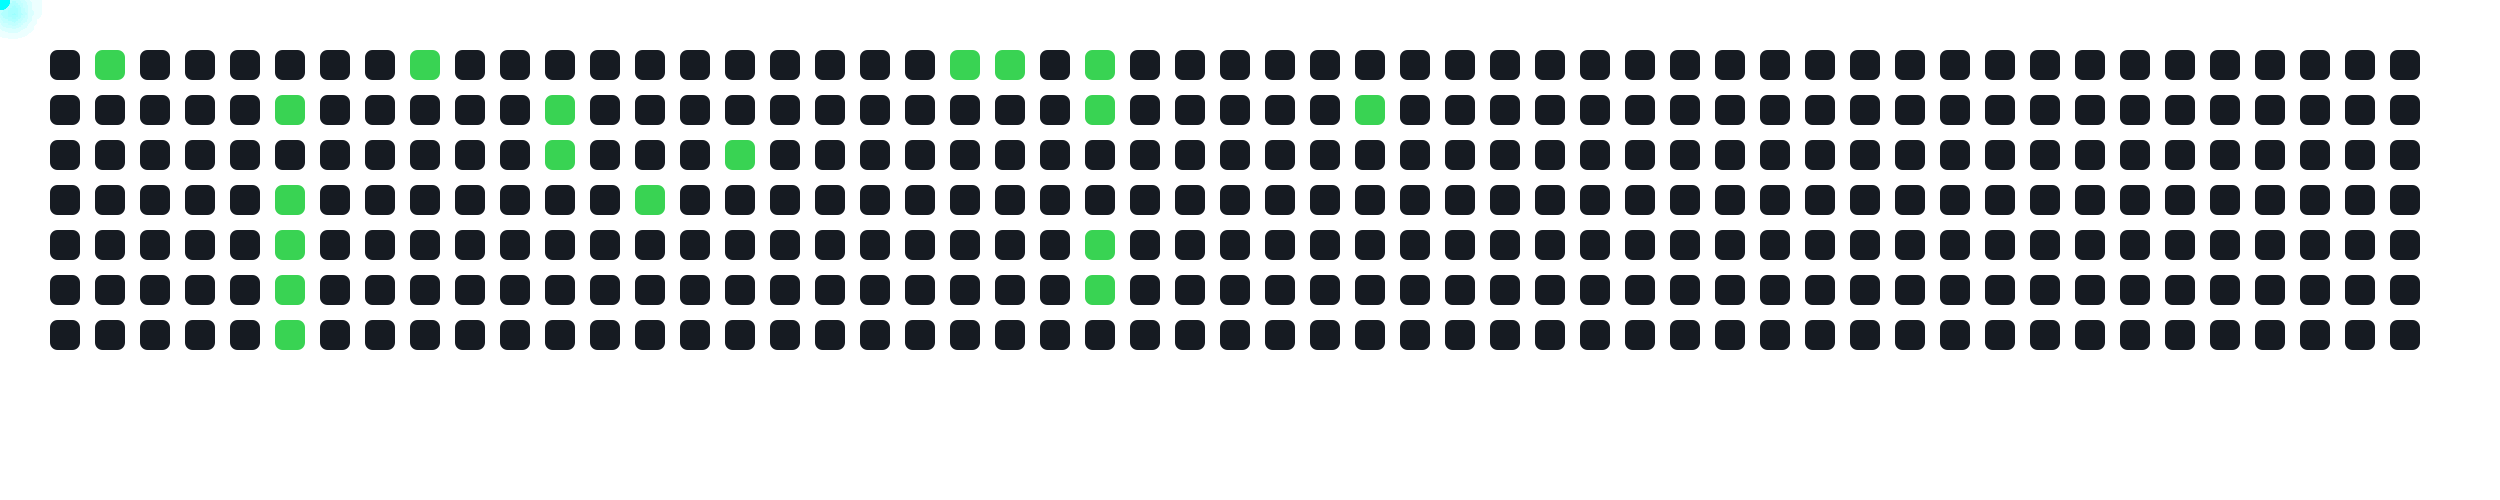
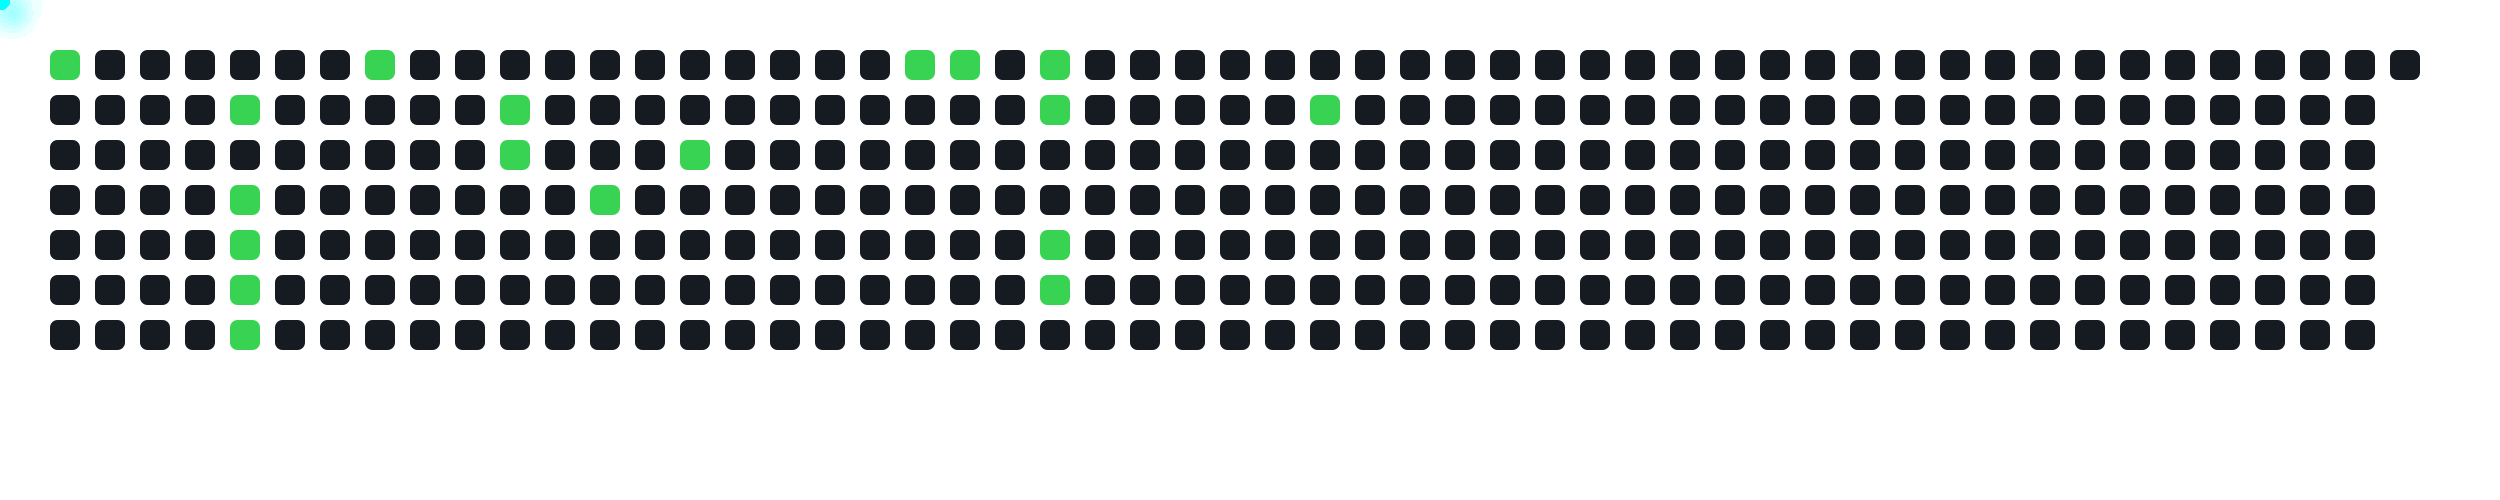
<svg xmlns="http://www.w3.org/2000/svg" width="1000" height="200">
  <style>
      .cell { fill: #161b22; rx: 3; }
      .active { fill: #39d353; }
      .comet { fill: cyan; filter: drop-shadow(0 0 6px cyan); }
    </style>
-   <rect x="20" y="20" width="12" height="12" class="cell " />
+   <rect x="20" y="20" width="12" height="12" class="cell active" />
  <rect x="20" y="38" width="12" height="12" class="cell " />
  <rect x="20" y="56" width="12" height="12" class="cell " />
  <rect x="20" y="74" width="12" height="12" class="cell " />
  <rect x="20" y="92" width="12" height="12" class="cell " />
  <rect x="20" y="110" width="12" height="12" class="cell " />
  <rect x="20" y="128" width="12" height="12" class="cell " />
-   <rect x="38" y="20" width="12" height="12" class="cell active" />
+   <rect x="38" y="20" width="12" height="12" class="cell " />
  <rect x="38" y="38" width="12" height="12" class="cell " />
  <rect x="38" y="56" width="12" height="12" class="cell " />
  <rect x="38" y="74" width="12" height="12" class="cell " />
  <rect x="38" y="92" width="12" height="12" class="cell " />
  <rect x="38" y="110" width="12" height="12" class="cell " />
  <rect x="38" y="128" width="12" height="12" class="cell " />
  <rect x="56" y="20" width="12" height="12" class="cell " />
  <rect x="56" y="38" width="12" height="12" class="cell " />
  <rect x="56" y="56" width="12" height="12" class="cell " />
  <rect x="56" y="74" width="12" height="12" class="cell " />
  <rect x="56" y="92" width="12" height="12" class="cell " />
  <rect x="56" y="110" width="12" height="12" class="cell " />
  <rect x="56" y="128" width="12" height="12" class="cell " />
  <rect x="74" y="20" width="12" height="12" class="cell " />
  <rect x="74" y="38" width="12" height="12" class="cell " />
  <rect x="74" y="56" width="12" height="12" class="cell " />
  <rect x="74" y="74" width="12" height="12" class="cell " />
  <rect x="74" y="92" width="12" height="12" class="cell " />
  <rect x="74" y="110" width="12" height="12" class="cell " />
  <rect x="74" y="128" width="12" height="12" class="cell " />
  <rect x="92" y="20" width="12" height="12" class="cell " />
-   <rect x="92" y="38" width="12" height="12" class="cell " />
+   <rect x="92" y="38" width="12" height="12" class="cell active" />
  <rect x="92" y="56" width="12" height="12" class="cell " />
-   <rect x="92" y="74" width="12" height="12" class="cell " />
-   <rect x="92" y="92" width="12" height="12" class="cell " />
-   <rect x="92" y="110" width="12" height="12" class="cell " />
-   <rect x="92" y="128" width="12" height="12" class="cell " />
+   <rect x="92" y="74" width="12" height="12" class="cell active" />
+   <rect x="92" y="92" width="12" height="12" class="cell active" />
+   <rect x="92" y="110" width="12" height="12" class="cell active" />
+   <rect x="92" y="128" width="12" height="12" class="cell active" />
  <rect x="110" y="20" width="12" height="12" class="cell " />
-   <rect x="110" y="38" width="12" height="12" class="cell active" />
+   <rect x="110" y="38" width="12" height="12" class="cell " />
  <rect x="110" y="56" width="12" height="12" class="cell " />
-   <rect x="110" y="74" width="12" height="12" class="cell active" />
-   <rect x="110" y="92" width="12" height="12" class="cell active" />
-   <rect x="110" y="110" width="12" height="12" class="cell active" />
-   <rect x="110" y="128" width="12" height="12" class="cell active" />
+   <rect x="110" y="74" width="12" height="12" class="cell " />
+   <rect x="110" y="92" width="12" height="12" class="cell " />
+   <rect x="110" y="110" width="12" height="12" class="cell " />
+   <rect x="110" y="128" width="12" height="12" class="cell " />
  <rect x="128" y="20" width="12" height="12" class="cell " />
  <rect x="128" y="38" width="12" height="12" class="cell " />
  <rect x="128" y="56" width="12" height="12" class="cell " />
  <rect x="128" y="74" width="12" height="12" class="cell " />
  <rect x="128" y="92" width="12" height="12" class="cell " />
  <rect x="128" y="110" width="12" height="12" class="cell " />
  <rect x="128" y="128" width="12" height="12" class="cell " />
-   <rect x="146" y="20" width="12" height="12" class="cell " />
+   <rect x="146" y="20" width="12" height="12" class="cell active" />
  <rect x="146" y="38" width="12" height="12" class="cell " />
  <rect x="146" y="56" width="12" height="12" class="cell " />
  <rect x="146" y="74" width="12" height="12" class="cell " />
  <rect x="146" y="92" width="12" height="12" class="cell " />
  <rect x="146" y="110" width="12" height="12" class="cell " />
  <rect x="146" y="128" width="12" height="12" class="cell " />
-   <rect x="164" y="20" width="12" height="12" class="cell active" />
+   <rect x="164" y="20" width="12" height="12" class="cell " />
  <rect x="164" y="38" width="12" height="12" class="cell " />
  <rect x="164" y="56" width="12" height="12" class="cell " />
  <rect x="164" y="74" width="12" height="12" class="cell " />
  <rect x="164" y="92" width="12" height="12" class="cell " />
  <rect x="164" y="110" width="12" height="12" class="cell " />
  <rect x="164" y="128" width="12" height="12" class="cell " />
  <rect x="182" y="20" width="12" height="12" class="cell " />
  <rect x="182" y="38" width="12" height="12" class="cell " />
  <rect x="182" y="56" width="12" height="12" class="cell " />
  <rect x="182" y="74" width="12" height="12" class="cell " />
  <rect x="182" y="92" width="12" height="12" class="cell " />
  <rect x="182" y="110" width="12" height="12" class="cell " />
  <rect x="182" y="128" width="12" height="12" class="cell " />
  <rect x="200" y="20" width="12" height="12" class="cell " />
-   <rect x="200" y="38" width="12" height="12" class="cell " />
-   <rect x="200" y="56" width="12" height="12" class="cell " />
+   <rect x="200" y="38" width="12" height="12" class="cell active" />
+   <rect x="200" y="56" width="12" height="12" class="cell active" />
  <rect x="200" y="74" width="12" height="12" class="cell " />
  <rect x="200" y="92" width="12" height="12" class="cell " />
  <rect x="200" y="110" width="12" height="12" class="cell " />
  <rect x="200" y="128" width="12" height="12" class="cell " />
  <rect x="218" y="20" width="12" height="12" class="cell " />
-   <rect x="218" y="38" width="12" height="12" class="cell active" />
-   <rect x="218" y="56" width="12" height="12" class="cell active" />
+   <rect x="218" y="38" width="12" height="12" class="cell " />
+   <rect x="218" y="56" width="12" height="12" class="cell " />
  <rect x="218" y="74" width="12" height="12" class="cell " />
  <rect x="218" y="92" width="12" height="12" class="cell " />
  <rect x="218" y="110" width="12" height="12" class="cell " />
  <rect x="218" y="128" width="12" height="12" class="cell " />
  <rect x="236" y="20" width="12" height="12" class="cell " />
  <rect x="236" y="38" width="12" height="12" class="cell " />
  <rect x="236" y="56" width="12" height="12" class="cell " />
-   <rect x="236" y="74" width="12" height="12" class="cell " />
+   <rect x="236" y="74" width="12" height="12" class="cell active" />
  <rect x="236" y="92" width="12" height="12" class="cell " />
  <rect x="236" y="110" width="12" height="12" class="cell " />
  <rect x="236" y="128" width="12" height="12" class="cell " />
  <rect x="254" y="20" width="12" height="12" class="cell " />
  <rect x="254" y="38" width="12" height="12" class="cell " />
  <rect x="254" y="56" width="12" height="12" class="cell " />
-   <rect x="254" y="74" width="12" height="12" class="cell active" />
+   <rect x="254" y="74" width="12" height="12" class="cell " />
  <rect x="254" y="92" width="12" height="12" class="cell " />
  <rect x="254" y="110" width="12" height="12" class="cell " />
  <rect x="254" y="128" width="12" height="12" class="cell " />
  <rect x="272" y="20" width="12" height="12" class="cell " />
  <rect x="272" y="38" width="12" height="12" class="cell " />
-   <rect x="272" y="56" width="12" height="12" class="cell " />
+   <rect x="272" y="56" width="12" height="12" class="cell active" />
  <rect x="272" y="74" width="12" height="12" class="cell " />
  <rect x="272" y="92" width="12" height="12" class="cell " />
  <rect x="272" y="110" width="12" height="12" class="cell " />
  <rect x="272" y="128" width="12" height="12" class="cell " />
  <rect x="290" y="20" width="12" height="12" class="cell " />
  <rect x="290" y="38" width="12" height="12" class="cell " />
-   <rect x="290" y="56" width="12" height="12" class="cell active" />
+   <rect x="290" y="56" width="12" height="12" class="cell " />
  <rect x="290" y="74" width="12" height="12" class="cell " />
  <rect x="290" y="92" width="12" height="12" class="cell " />
  <rect x="290" y="110" width="12" height="12" class="cell " />
  <rect x="290" y="128" width="12" height="12" class="cell " />
  <rect x="308" y="20" width="12" height="12" class="cell " />
  <rect x="308" y="38" width="12" height="12" class="cell " />
  <rect x="308" y="56" width="12" height="12" class="cell " />
  <rect x="308" y="74" width="12" height="12" class="cell " />
  <rect x="308" y="92" width="12" height="12" class="cell " />
  <rect x="308" y="110" width="12" height="12" class="cell " />
  <rect x="308" y="128" width="12" height="12" class="cell " />
  <rect x="326" y="20" width="12" height="12" class="cell " />
  <rect x="326" y="38" width="12" height="12" class="cell " />
  <rect x="326" y="56" width="12" height="12" class="cell " />
  <rect x="326" y="74" width="12" height="12" class="cell " />
  <rect x="326" y="92" width="12" height="12" class="cell " />
  <rect x="326" y="110" width="12" height="12" class="cell " />
  <rect x="326" y="128" width="12" height="12" class="cell " />
  <rect x="344" y="20" width="12" height="12" class="cell " />
  <rect x="344" y="38" width="12" height="12" class="cell " />
  <rect x="344" y="56" width="12" height="12" class="cell " />
  <rect x="344" y="74" width="12" height="12" class="cell " />
  <rect x="344" y="92" width="12" height="12" class="cell " />
  <rect x="344" y="110" width="12" height="12" class="cell " />
  <rect x="344" y="128" width="12" height="12" class="cell " />
-   <rect x="362" y="20" width="12" height="12" class="cell " />
+   <rect x="362" y="20" width="12" height="12" class="cell active" />
  <rect x="362" y="38" width="12" height="12" class="cell " />
  <rect x="362" y="56" width="12" height="12" class="cell " />
  <rect x="362" y="74" width="12" height="12" class="cell " />
  <rect x="362" y="92" width="12" height="12" class="cell " />
  <rect x="362" y="110" width="12" height="12" class="cell " />
  <rect x="362" y="128" width="12" height="12" class="cell " />
  <rect x="380" y="20" width="12" height="12" class="cell active" />
  <rect x="380" y="38" width="12" height="12" class="cell " />
  <rect x="380" y="56" width="12" height="12" class="cell " />
  <rect x="380" y="74" width="12" height="12" class="cell " />
  <rect x="380" y="92" width="12" height="12" class="cell " />
  <rect x="380" y="110" width="12" height="12" class="cell " />
  <rect x="380" y="128" width="12" height="12" class="cell " />
-   <rect x="398" y="20" width="12" height="12" class="cell active" />
+   <rect x="398" y="20" width="12" height="12" class="cell " />
  <rect x="398" y="38" width="12" height="12" class="cell " />
  <rect x="398" y="56" width="12" height="12" class="cell " />
  <rect x="398" y="74" width="12" height="12" class="cell " />
  <rect x="398" y="92" width="12" height="12" class="cell " />
  <rect x="398" y="110" width="12" height="12" class="cell " />
  <rect x="398" y="128" width="12" height="12" class="cell " />
-   <rect x="416" y="20" width="12" height="12" class="cell " />
-   <rect x="416" y="38" width="12" height="12" class="cell " />
+   <rect x="416" y="20" width="12" height="12" class="cell active" />
+   <rect x="416" y="38" width="12" height="12" class="cell active" />
  <rect x="416" y="56" width="12" height="12" class="cell " />
  <rect x="416" y="74" width="12" height="12" class="cell " />
-   <rect x="416" y="92" width="12" height="12" class="cell " />
-   <rect x="416" y="110" width="12" height="12" class="cell " />
+   <rect x="416" y="92" width="12" height="12" class="cell active" />
+   <rect x="416" y="110" width="12" height="12" class="cell active" />
  <rect x="416" y="128" width="12" height="12" class="cell " />
-   <rect x="434" y="20" width="12" height="12" class="cell active" />
-   <rect x="434" y="38" width="12" height="12" class="cell active" />
+   <rect x="434" y="20" width="12" height="12" class="cell " />
+   <rect x="434" y="38" width="12" height="12" class="cell " />
  <rect x="434" y="56" width="12" height="12" class="cell " />
  <rect x="434" y="74" width="12" height="12" class="cell " />
-   <rect x="434" y="92" width="12" height="12" class="cell active" />
-   <rect x="434" y="110" width="12" height="12" class="cell active" />
+   <rect x="434" y="92" width="12" height="12" class="cell " />
+   <rect x="434" y="110" width="12" height="12" class="cell " />
  <rect x="434" y="128" width="12" height="12" class="cell " />
  <rect x="452" y="20" width="12" height="12" class="cell " />
  <rect x="452" y="38" width="12" height="12" class="cell " />
  <rect x="452" y="56" width="12" height="12" class="cell " />
  <rect x="452" y="74" width="12" height="12" class="cell " />
  <rect x="452" y="92" width="12" height="12" class="cell " />
  <rect x="452" y="110" width="12" height="12" class="cell " />
  <rect x="452" y="128" width="12" height="12" class="cell " />
  <rect x="470" y="20" width="12" height="12" class="cell " />
  <rect x="470" y="38" width="12" height="12" class="cell " />
  <rect x="470" y="56" width="12" height="12" class="cell " />
  <rect x="470" y="74" width="12" height="12" class="cell " />
  <rect x="470" y="92" width="12" height="12" class="cell " />
  <rect x="470" y="110" width="12" height="12" class="cell " />
  <rect x="470" y="128" width="12" height="12" class="cell " />
  <rect x="488" y="20" width="12" height="12" class="cell " />
  <rect x="488" y="38" width="12" height="12" class="cell " />
  <rect x="488" y="56" width="12" height="12" class="cell " />
  <rect x="488" y="74" width="12" height="12" class="cell " />
  <rect x="488" y="92" width="12" height="12" class="cell " />
  <rect x="488" y="110" width="12" height="12" class="cell " />
  <rect x="488" y="128" width="12" height="12" class="cell " />
  <rect x="506" y="20" width="12" height="12" class="cell " />
  <rect x="506" y="38" width="12" height="12" class="cell " />
  <rect x="506" y="56" width="12" height="12" class="cell " />
  <rect x="506" y="74" width="12" height="12" class="cell " />
  <rect x="506" y="92" width="12" height="12" class="cell " />
  <rect x="506" y="110" width="12" height="12" class="cell " />
  <rect x="506" y="128" width="12" height="12" class="cell " />
  <rect x="524" y="20" width="12" height="12" class="cell " />
-   <rect x="524" y="38" width="12" height="12" class="cell " />
+   <rect x="524" y="38" width="12" height="12" class="cell active" />
  <rect x="524" y="56" width="12" height="12" class="cell " />
  <rect x="524" y="74" width="12" height="12" class="cell " />
  <rect x="524" y="92" width="12" height="12" class="cell " />
  <rect x="524" y="110" width="12" height="12" class="cell " />
  <rect x="524" y="128" width="12" height="12" class="cell " />
  <rect x="542" y="20" width="12" height="12" class="cell " />
-   <rect x="542" y="38" width="12" height="12" class="cell active" />
+   <rect x="542" y="38" width="12" height="12" class="cell " />
  <rect x="542" y="56" width="12" height="12" class="cell " />
  <rect x="542" y="74" width="12" height="12" class="cell " />
  <rect x="542" y="92" width="12" height="12" class="cell " />
  <rect x="542" y="110" width="12" height="12" class="cell " />
  <rect x="542" y="128" width="12" height="12" class="cell " />
  <rect x="560" y="20" width="12" height="12" class="cell " />
  <rect x="560" y="38" width="12" height="12" class="cell " />
  <rect x="560" y="56" width="12" height="12" class="cell " />
  <rect x="560" y="74" width="12" height="12" class="cell " />
  <rect x="560" y="92" width="12" height="12" class="cell " />
  <rect x="560" y="110" width="12" height="12" class="cell " />
  <rect x="560" y="128" width="12" height="12" class="cell " />
  <rect x="578" y="20" width="12" height="12" class="cell " />
  <rect x="578" y="38" width="12" height="12" class="cell " />
  <rect x="578" y="56" width="12" height="12" class="cell " />
  <rect x="578" y="74" width="12" height="12" class="cell " />
  <rect x="578" y="92" width="12" height="12" class="cell " />
  <rect x="578" y="110" width="12" height="12" class="cell " />
  <rect x="578" y="128" width="12" height="12" class="cell " />
  <rect x="596" y="20" width="12" height="12" class="cell " />
  <rect x="596" y="38" width="12" height="12" class="cell " />
  <rect x="596" y="56" width="12" height="12" class="cell " />
  <rect x="596" y="74" width="12" height="12" class="cell " />
  <rect x="596" y="92" width="12" height="12" class="cell " />
  <rect x="596" y="110" width="12" height="12" class="cell " />
  <rect x="596" y="128" width="12" height="12" class="cell " />
  <rect x="614" y="20" width="12" height="12" class="cell " />
  <rect x="614" y="38" width="12" height="12" class="cell " />
  <rect x="614" y="56" width="12" height="12" class="cell " />
  <rect x="614" y="74" width="12" height="12" class="cell " />
  <rect x="614" y="92" width="12" height="12" class="cell " />
  <rect x="614" y="110" width="12" height="12" class="cell " />
  <rect x="614" y="128" width="12" height="12" class="cell " />
  <rect x="632" y="20" width="12" height="12" class="cell " />
  <rect x="632" y="38" width="12" height="12" class="cell " />
  <rect x="632" y="56" width="12" height="12" class="cell " />
  <rect x="632" y="74" width="12" height="12" class="cell " />
  <rect x="632" y="92" width="12" height="12" class="cell " />
  <rect x="632" y="110" width="12" height="12" class="cell " />
  <rect x="632" y="128" width="12" height="12" class="cell " />
  <rect x="650" y="20" width="12" height="12" class="cell " />
  <rect x="650" y="38" width="12" height="12" class="cell " />
  <rect x="650" y="56" width="12" height="12" class="cell " />
  <rect x="650" y="74" width="12" height="12" class="cell " />
  <rect x="650" y="92" width="12" height="12" class="cell " />
  <rect x="650" y="110" width="12" height="12" class="cell " />
  <rect x="650" y="128" width="12" height="12" class="cell " />
  <rect x="668" y="20" width="12" height="12" class="cell " />
  <rect x="668" y="38" width="12" height="12" class="cell " />
  <rect x="668" y="56" width="12" height="12" class="cell " />
  <rect x="668" y="74" width="12" height="12" class="cell " />
  <rect x="668" y="92" width="12" height="12" class="cell " />
  <rect x="668" y="110" width="12" height="12" class="cell " />
  <rect x="668" y="128" width="12" height="12" class="cell " />
  <rect x="686" y="20" width="12" height="12" class="cell " />
  <rect x="686" y="38" width="12" height="12" class="cell " />
  <rect x="686" y="56" width="12" height="12" class="cell " />
  <rect x="686" y="74" width="12" height="12" class="cell " />
  <rect x="686" y="92" width="12" height="12" class="cell " />
  <rect x="686" y="110" width="12" height="12" class="cell " />
  <rect x="686" y="128" width="12" height="12" class="cell " />
  <rect x="704" y="20" width="12" height="12" class="cell " />
  <rect x="704" y="38" width="12" height="12" class="cell " />
  <rect x="704" y="56" width="12" height="12" class="cell " />
  <rect x="704" y="74" width="12" height="12" class="cell " />
  <rect x="704" y="92" width="12" height="12" class="cell " />
  <rect x="704" y="110" width="12" height="12" class="cell " />
  <rect x="704" y="128" width="12" height="12" class="cell " />
  <rect x="722" y="20" width="12" height="12" class="cell " />
  <rect x="722" y="38" width="12" height="12" class="cell " />
  <rect x="722" y="56" width="12" height="12" class="cell " />
  <rect x="722" y="74" width="12" height="12" class="cell " />
  <rect x="722" y="92" width="12" height="12" class="cell " />
  <rect x="722" y="110" width="12" height="12" class="cell " />
  <rect x="722" y="128" width="12" height="12" class="cell " />
  <rect x="740" y="20" width="12" height="12" class="cell " />
  <rect x="740" y="38" width="12" height="12" class="cell " />
  <rect x="740" y="56" width="12" height="12" class="cell " />
  <rect x="740" y="74" width="12" height="12" class="cell " />
  <rect x="740" y="92" width="12" height="12" class="cell " />
  <rect x="740" y="110" width="12" height="12" class="cell " />
  <rect x="740" y="128" width="12" height="12" class="cell " />
  <rect x="758" y="20" width="12" height="12" class="cell " />
  <rect x="758" y="38" width="12" height="12" class="cell " />
  <rect x="758" y="56" width="12" height="12" class="cell " />
  <rect x="758" y="74" width="12" height="12" class="cell " />
  <rect x="758" y="92" width="12" height="12" class="cell " />
  <rect x="758" y="110" width="12" height="12" class="cell " />
  <rect x="758" y="128" width="12" height="12" class="cell " />
  <rect x="776" y="20" width="12" height="12" class="cell " />
  <rect x="776" y="38" width="12" height="12" class="cell " />
  <rect x="776" y="56" width="12" height="12" class="cell " />
  <rect x="776" y="74" width="12" height="12" class="cell " />
  <rect x="776" y="92" width="12" height="12" class="cell " />
  <rect x="776" y="110" width="12" height="12" class="cell " />
  <rect x="776" y="128" width="12" height="12" class="cell " />
  <rect x="794" y="20" width="12" height="12" class="cell " />
  <rect x="794" y="38" width="12" height="12" class="cell " />
  <rect x="794" y="56" width="12" height="12" class="cell " />
  <rect x="794" y="74" width="12" height="12" class="cell " />
  <rect x="794" y="92" width="12" height="12" class="cell " />
  <rect x="794" y="110" width="12" height="12" class="cell " />
  <rect x="794" y="128" width="12" height="12" class="cell " />
  <rect x="812" y="20" width="12" height="12" class="cell " />
  <rect x="812" y="38" width="12" height="12" class="cell " />
  <rect x="812" y="56" width="12" height="12" class="cell " />
  <rect x="812" y="74" width="12" height="12" class="cell " />
  <rect x="812" y="92" width="12" height="12" class="cell " />
  <rect x="812" y="110" width="12" height="12" class="cell " />
  <rect x="812" y="128" width="12" height="12" class="cell " />
  <rect x="830" y="20" width="12" height="12" class="cell " />
  <rect x="830" y="38" width="12" height="12" class="cell " />
  <rect x="830" y="56" width="12" height="12" class="cell " />
  <rect x="830" y="74" width="12" height="12" class="cell " />
  <rect x="830" y="92" width="12" height="12" class="cell " />
  <rect x="830" y="110" width="12" height="12" class="cell " />
  <rect x="830" y="128" width="12" height="12" class="cell " />
  <rect x="848" y="20" width="12" height="12" class="cell " />
  <rect x="848" y="38" width="12" height="12" class="cell " />
  <rect x="848" y="56" width="12" height="12" class="cell " />
  <rect x="848" y="74" width="12" height="12" class="cell " />
  <rect x="848" y="92" width="12" height="12" class="cell " />
  <rect x="848" y="110" width="12" height="12" class="cell " />
  <rect x="848" y="128" width="12" height="12" class="cell " />
  <rect x="866" y="20" width="12" height="12" class="cell " />
  <rect x="866" y="38" width="12" height="12" class="cell " />
  <rect x="866" y="56" width="12" height="12" class="cell " />
  <rect x="866" y="74" width="12" height="12" class="cell " />
  <rect x="866" y="92" width="12" height="12" class="cell " />
  <rect x="866" y="110" width="12" height="12" class="cell " />
  <rect x="866" y="128" width="12" height="12" class="cell " />
  <rect x="884" y="20" width="12" height="12" class="cell " />
  <rect x="884" y="38" width="12" height="12" class="cell " />
  <rect x="884" y="56" width="12" height="12" class="cell " />
  <rect x="884" y="74" width="12" height="12" class="cell " />
  <rect x="884" y="92" width="12" height="12" class="cell " />
  <rect x="884" y="110" width="12" height="12" class="cell " />
  <rect x="884" y="128" width="12" height="12" class="cell " />
  <rect x="902" y="20" width="12" height="12" class="cell " />
  <rect x="902" y="38" width="12" height="12" class="cell " />
  <rect x="902" y="56" width="12" height="12" class="cell " />
  <rect x="902" y="74" width="12" height="12" class="cell " />
  <rect x="902" y="92" width="12" height="12" class="cell " />
  <rect x="902" y="110" width="12" height="12" class="cell " />
  <rect x="902" y="128" width="12" height="12" class="cell " />
  <rect x="920" y="20" width="12" height="12" class="cell " />
  <rect x="920" y="38" width="12" height="12" class="cell " />
  <rect x="920" y="56" width="12" height="12" class="cell " />
  <rect x="920" y="74" width="12" height="12" class="cell " />
  <rect x="920" y="92" width="12" height="12" class="cell " />
  <rect x="920" y="110" width="12" height="12" class="cell " />
  <rect x="920" y="128" width="12" height="12" class="cell " />
  <rect x="938" y="20" width="12" height="12" class="cell " />
  <rect x="938" y="38" width="12" height="12" class="cell " />
  <rect x="938" y="56" width="12" height="12" class="cell " />
  <rect x="938" y="74" width="12" height="12" class="cell " />
  <rect x="938" y="92" width="12" height="12" class="cell " />
  <rect x="938" y="110" width="12" height="12" class="cell " />
  <rect x="938" y="128" width="12" height="12" class="cell " />
  <rect x="956" y="20" width="12" height="12" class="cell " />
-   <rect x="956" y="38" width="12" height="12" class="cell " />
-   <rect x="956" y="56" width="12" height="12" class="cell " />
-   <rect x="956" y="74" width="12" height="12" class="cell " />
-   <rect x="956" y="92" width="12" height="12" class="cell " />
-   <rect x="956" y="110" width="12" height="12" class="cell " />
-   <rect x="956" y="128" width="12" height="12" class="cell " />
-   <circle r="4" class="comet">
-     <animateMotion dur="0.6s" begin="0s" repeatCount="indefinite" path="M 14 -14 L 44 26" />
-   </circle>
-   <circle r="4" class="comet">
-     <animateMotion dur="0.6s" begin="0.6s" repeatCount="indefinite" path="M 86 4 L 116 44" />
-   </circle>
-   <circle r="4" class="comet">
-     <animateMotion dur="0.6s" begin="1.2s" repeatCount="indefinite" path="M 86 40 L 116 80" />
-   </circle>
-   <circle r="4" class="comet">
-     <animateMotion dur="0.6s" begin="1.8s" repeatCount="indefinite" path="M 86 58 L 116 98" />
-   </circle>
-   <circle r="4" class="comet">
-     <animateMotion dur="0.6s" begin="2.4s" repeatCount="indefinite" path="M 86 76 L 116 116" />
-   </circle>
-   <circle r="4" class="comet">
-     <animateMotion dur="0.6s" begin="3s" repeatCount="indefinite" path="M 86 94 L 116 134" />
-   </circle>
-   <circle r="4" class="comet">
-     <animateMotion dur="0.6s" begin="3.6s" repeatCount="indefinite" path="M 140 -14 L 170 26" />
-   </circle>
-   <circle r="4" class="comet">
-     <animateMotion dur="0.6s" begin="4.2s" repeatCount="indefinite" path="M 194 4 L 224 44" />
-   </circle>
-   <circle r="4" class="comet">
-     <animateMotion dur="0.6s" begin="4.8s" repeatCount="indefinite" path="M 194 22 L 224 62" />
-   </circle>
-   <circle r="4" class="comet">
-     <animateMotion dur="0.6s" begin="5.4s" repeatCount="indefinite" path="M 230 40 L 260 80" />
-   </circle>
-   <circle r="4" class="comet">
-     <animateMotion dur="0.6s" begin="6s" repeatCount="indefinite" path="M 266 22 L 296 62" />
-   </circle>
-   <circle r="4" class="comet">
-     <animateMotion dur="0.6s" begin="6.6s" repeatCount="indefinite" path="M 356 -14 L 386 26" />
-   </circle>
-   <circle r="4" class="comet">
-     <animateMotion dur="0.6s" begin="7.2s" repeatCount="indefinite" path="M 374 -14 L 404 26" />
-   </circle>
-   <circle r="4" class="comet">
-     <animateMotion dur="0.6s" begin="7.8s" repeatCount="indefinite" path="M 410 -14 L 440 26" />
-   </circle>
-   <circle r="4" class="comet">
-     <animateMotion dur="0.6s" begin="8.4s" repeatCount="indefinite" path="M 410 4 L 440 44" />
-   </circle>
-   <circle r="4" class="comet">
-     <animateMotion dur="0.6s" begin="9s" repeatCount="indefinite" path="M 410 58 L 440 98" />
-   </circle>
-   <circle r="4" class="comet">
-     <animateMotion dur="0.6s" begin="9.6s" repeatCount="indefinite" path="M 410 76 L 440 116" />
-   </circle>
-   <circle r="4" class="comet">
-     <animateMotion dur="0.6s" begin="10.2s" repeatCount="indefinite" path="M 518 4 L 548 44" />
+   <circle r="4" class="comet">
+     <animateMotion dur="0.6s" begin="0s" repeatCount="indefinite" path="M -4 -14 L 26 26" />
+   </circle>
+   <circle r="4" class="comet">
+     <animateMotion dur="0.6s" begin="0.6s" repeatCount="indefinite" path="M 68 4 L 98 44" />
+   </circle>
+   <circle r="4" class="comet">
+     <animateMotion dur="0.6s" begin="1.2s" repeatCount="indefinite" path="M 68 40 L 98 80" />
+   </circle>
+   <circle r="4" class="comet">
+     <animateMotion dur="0.6s" begin="1.8s" repeatCount="indefinite" path="M 68 58 L 98 98" />
+   </circle>
+   <circle r="4" class="comet">
+     <animateMotion dur="0.6s" begin="2.4s" repeatCount="indefinite" path="M 68 76 L 98 116" />
+   </circle>
+   <circle r="4" class="comet">
+     <animateMotion dur="0.6s" begin="3s" repeatCount="indefinite" path="M 68 94 L 98 134" />
+   </circle>
+   <circle r="4" class="comet">
+     <animateMotion dur="0.6s" begin="3.6s" repeatCount="indefinite" path="M 122 -14 L 152 26" />
+   </circle>
+   <circle r="4" class="comet">
+     <animateMotion dur="0.6s" begin="4.2s" repeatCount="indefinite" path="M 176 4 L 206 44" />
+   </circle>
+   <circle r="4" class="comet">
+     <animateMotion dur="0.6s" begin="4.8s" repeatCount="indefinite" path="M 176 22 L 206 62" />
+   </circle>
+   <circle r="4" class="comet">
+     <animateMotion dur="0.6s" begin="5.4s" repeatCount="indefinite" path="M 212 40 L 242 80" />
+   </circle>
+   <circle r="4" class="comet">
+     <animateMotion dur="0.6s" begin="6s" repeatCount="indefinite" path="M 248 22 L 278 62" />
+   </circle>
+   <circle r="4" class="comet">
+     <animateMotion dur="0.6s" begin="6.6s" repeatCount="indefinite" path="M 338 -14 L 368 26" />
+   </circle>
+   <circle r="4" class="comet">
+     <animateMotion dur="0.6s" begin="7.2s" repeatCount="indefinite" path="M 356 -14 L 386 26" />
+   </circle>
+   <circle r="4" class="comet">
+     <animateMotion dur="0.6s" begin="7.8s" repeatCount="indefinite" path="M 392 -14 L 422 26" />
+   </circle>
+   <circle r="4" class="comet">
+     <animateMotion dur="0.6s" begin="8.4s" repeatCount="indefinite" path="M 392 4 L 422 44" />
+   </circle>
+   <circle r="4" class="comet">
+     <animateMotion dur="0.6s" begin="9s" repeatCount="indefinite" path="M 392 58 L 422 98" />
+   </circle>
+   <circle r="4" class="comet">
+     <animateMotion dur="0.6s" begin="9.6s" repeatCount="indefinite" path="M 392 76 L 422 116" />
+   </circle>
+   <circle r="4" class="comet">
+     <animateMotion dur="0.6s" begin="10.2s" repeatCount="indefinite" path="M 500 4 L 530 44" />
  </circle>
</svg>
